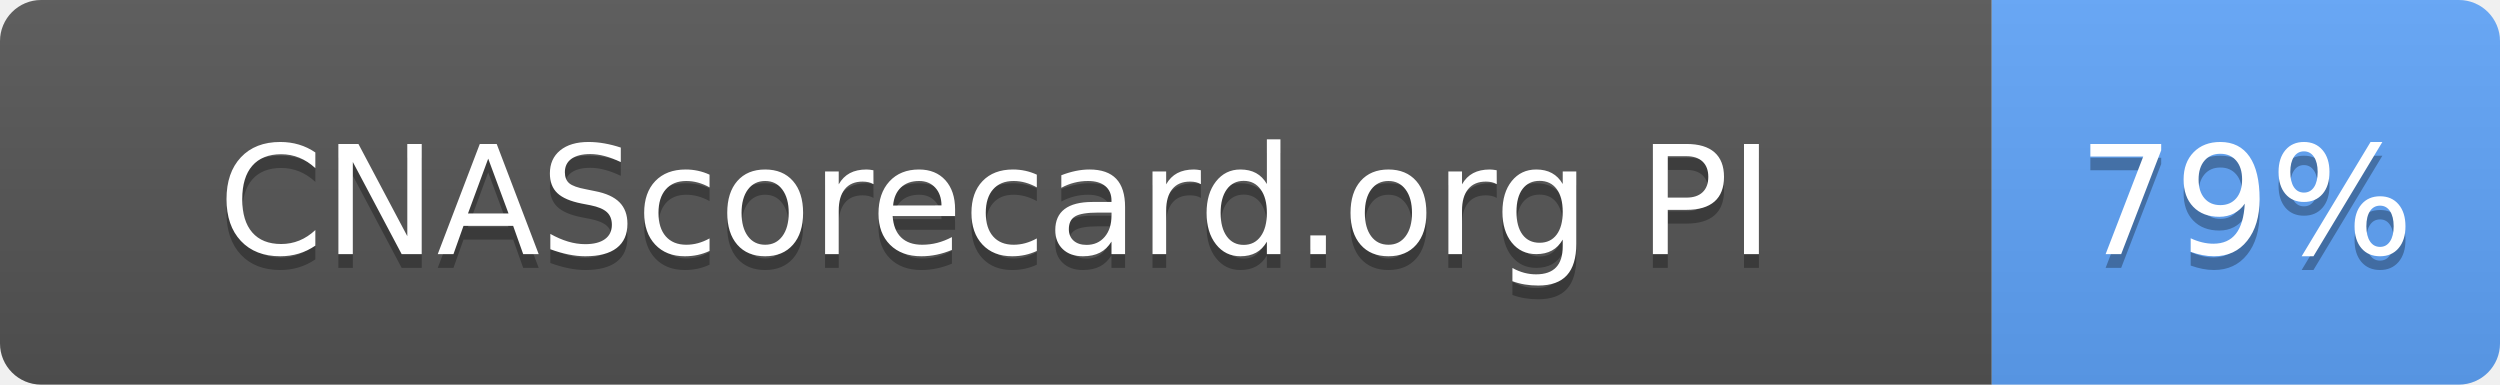
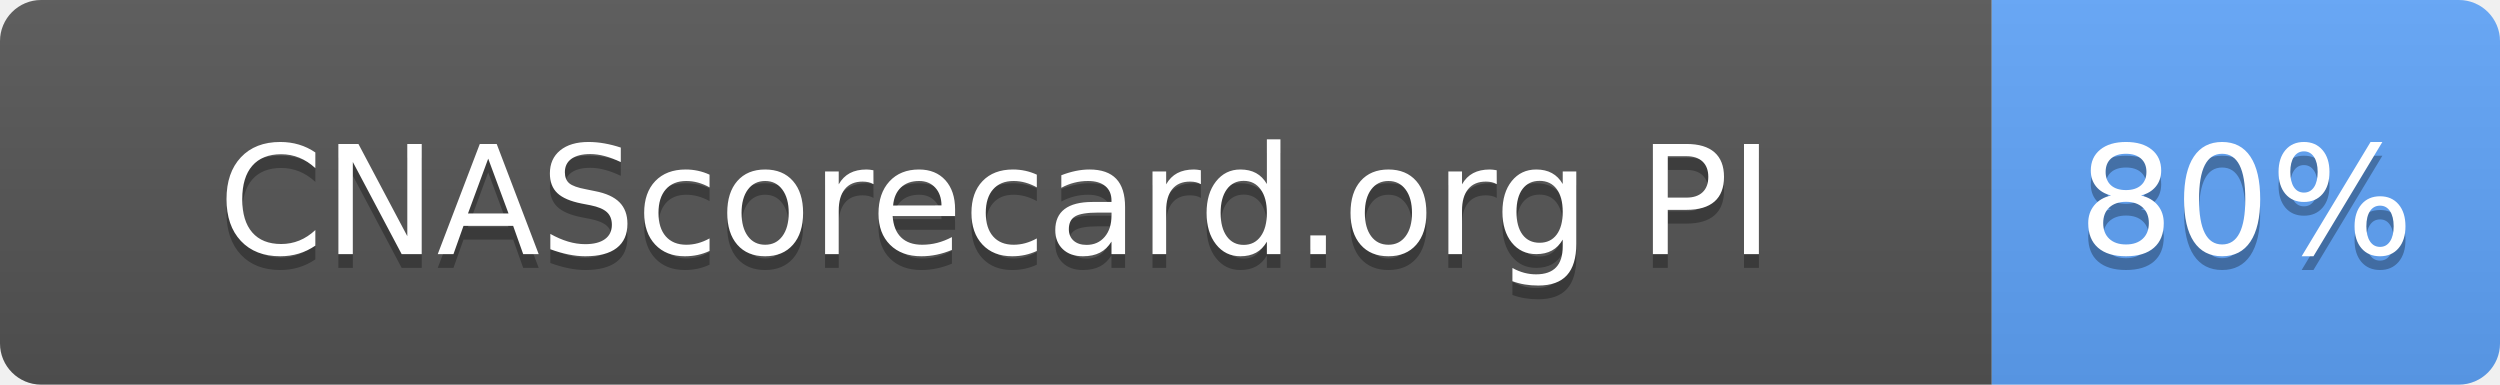
- <svg xmlns="http://www.w3.org/2000/svg" width="182" height="28" role="img" aria-label="CNAScorecard.org PI: 79%">
+ <svg xmlns="http://www.w3.org/2000/svg" width="182" height="28" role="img" aria-label="CNAScorecard.org PI: 80%">
  <linearGradient id="s" x2="0" y2="100%">
    <stop offset="0" stop-color="#bbb" stop-opacity=".1" />
    <stop offset="1" stop-opacity=".1" />
  </linearGradient>
  <clipPath id="r">
    <rect width="182" height="28" rx="3" fill="#fff" />
  </clipPath>
  <g clip-path="url(#r)">
    <rect width="145" height="28" fill="#555" />
    <rect x="145" width="37" height="28" fill="#60A5FA" />
    <rect width="182" height="28" fill="url(#s)" />
  </g>
  <g fill="#fff" text-anchor="middle" font-family="Verdana,Geneva,DejaVu Sans,sans-serif" text-rendering="geometricPrecision" font-size="110">
    <text aria-hidden="true" x="725" y="195" fill="#010101" fill-opacity=".3" transform="scale(.1)" textLength="1178">CNAScorecard.org PI</text>
    <text x="725" y="185" transform="scale(.1)" fill="#fff" textLength="1178">CNAScorecard.org PI</text>
-     <text aria-hidden="true" x="1635" y="195" fill="#010101" fill-opacity=".3" transform="scale(.1)" textLength="210">79%</text>
-     <text x="1635" y="185" transform="scale(.1)" fill="#fff" textLength="210">79%</text>
+     <text aria-hidden="true" x="1635" y="195" fill="#010101" fill-opacity=".3" transform="scale(.1)" textLength="210">80%</text>
+     <text x="1635" y="185" transform="scale(.1)" fill="#fff" textLength="210">80%</text>
  </g>
</svg>
